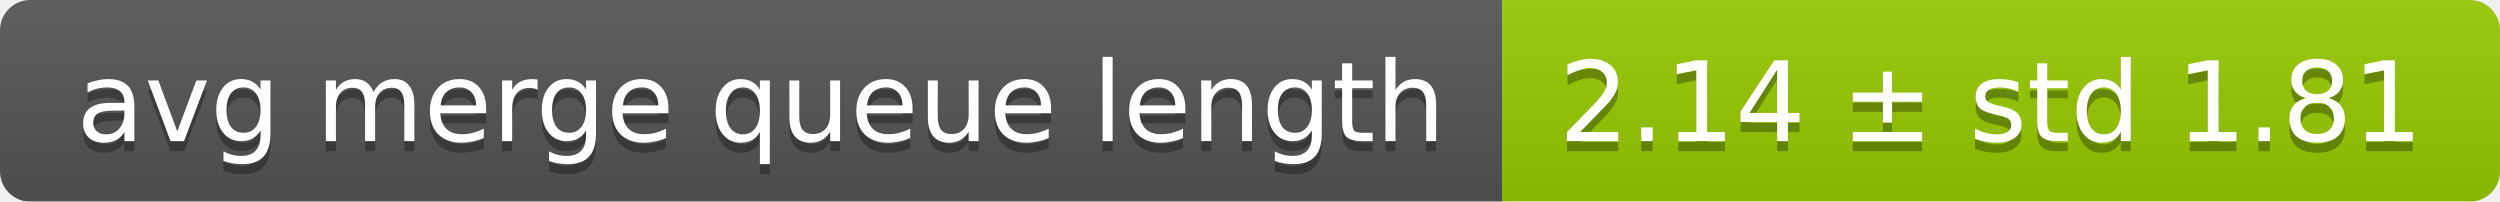
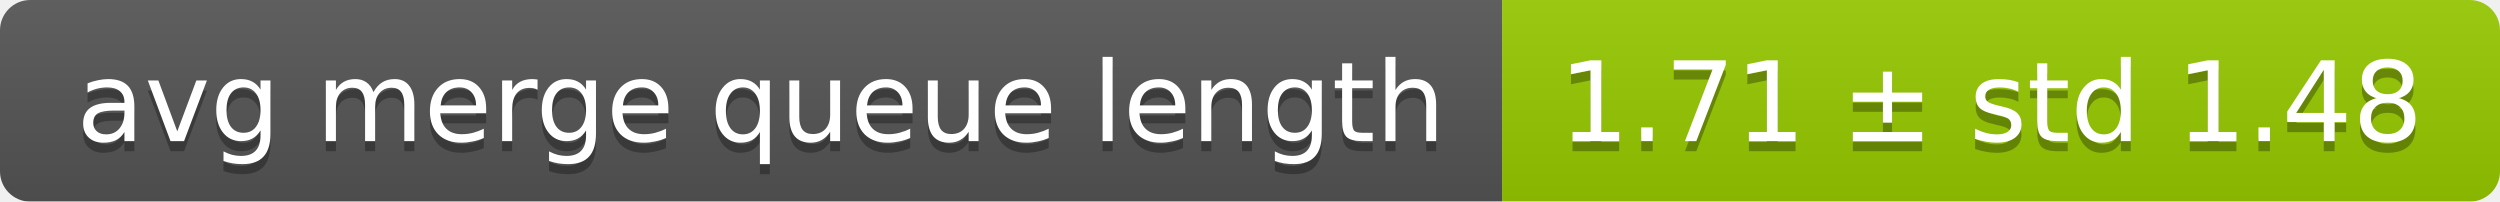
<svg xmlns="http://www.w3.org/2000/svg" width="248" height="20">
  <linearGradient id="smooth" x2="0" y2="100%">
    <stop offset="0" stop-color="#bbb" stop-opacity=".1" />
    <stop offset="1" stop-opacity=".1" />
  </linearGradient>
  <mask id="round">
    <rect width="248" height="20" rx="3" fill="#fff" />
  </mask>
  <g mask="url(#round)">
    <rect width="149" height="20" fill="#555" />
    <rect x="149" width="99" height="20" fill="#97ca00" />
    <rect width="248" height="20" fill="url(#smooth)" />
  </g>
  <g fill="#fff" text-anchor="middle" font-family="DejaVu Sans,Verdana,Geneva,sans-serif" font-size="11">
    <text x="75.5" y="15" fill="#010101" fill-opacity=".3">avg merge queue length</text>
    <text x="75.5" y="14">avg merge queue length</text>
-     <text x="197.5" y="15" fill="#010101" fill-opacity=".3">2.14 ± std 1.81</text>
-     <text x="197.5" y="14">2.14 ± std 1.81</text>
+     <text x="197.5" y="15" fill="#010101" fill-opacity=".3">1.71 ± std 1.48</text>
+     <text x="197.5" y="14">1.71 ± std 1.48</text>
  </g>
</svg>
